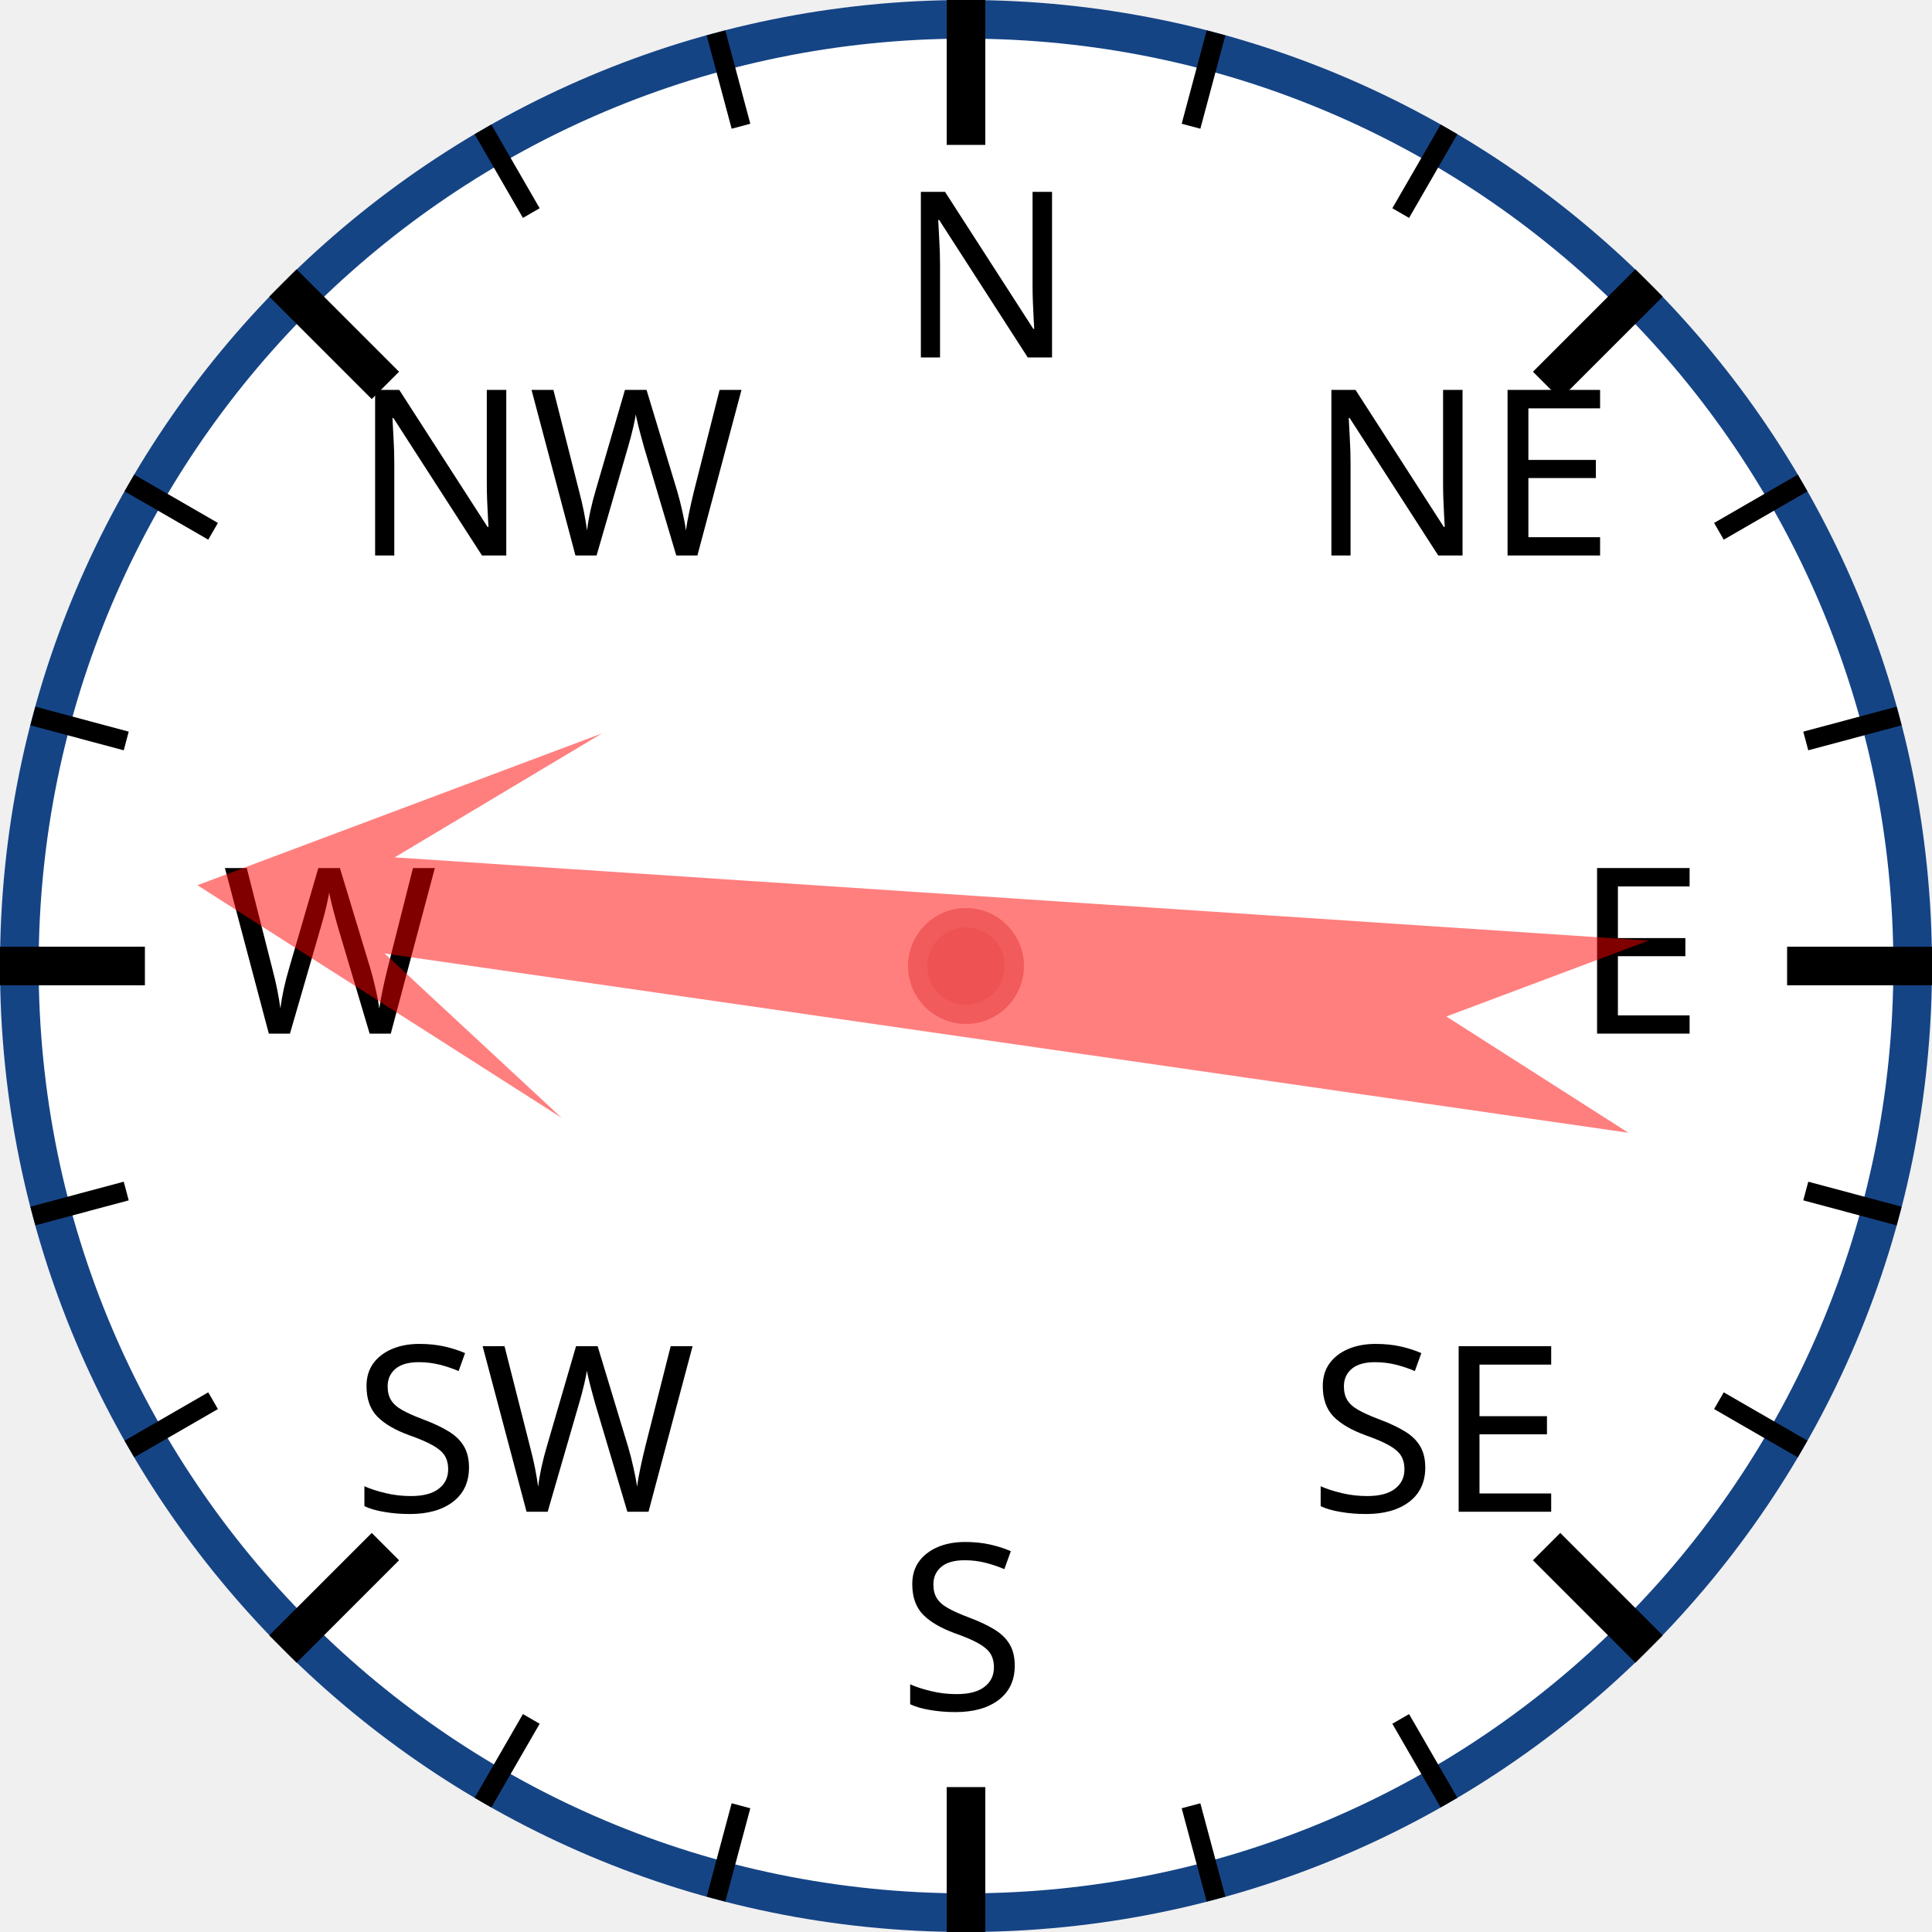
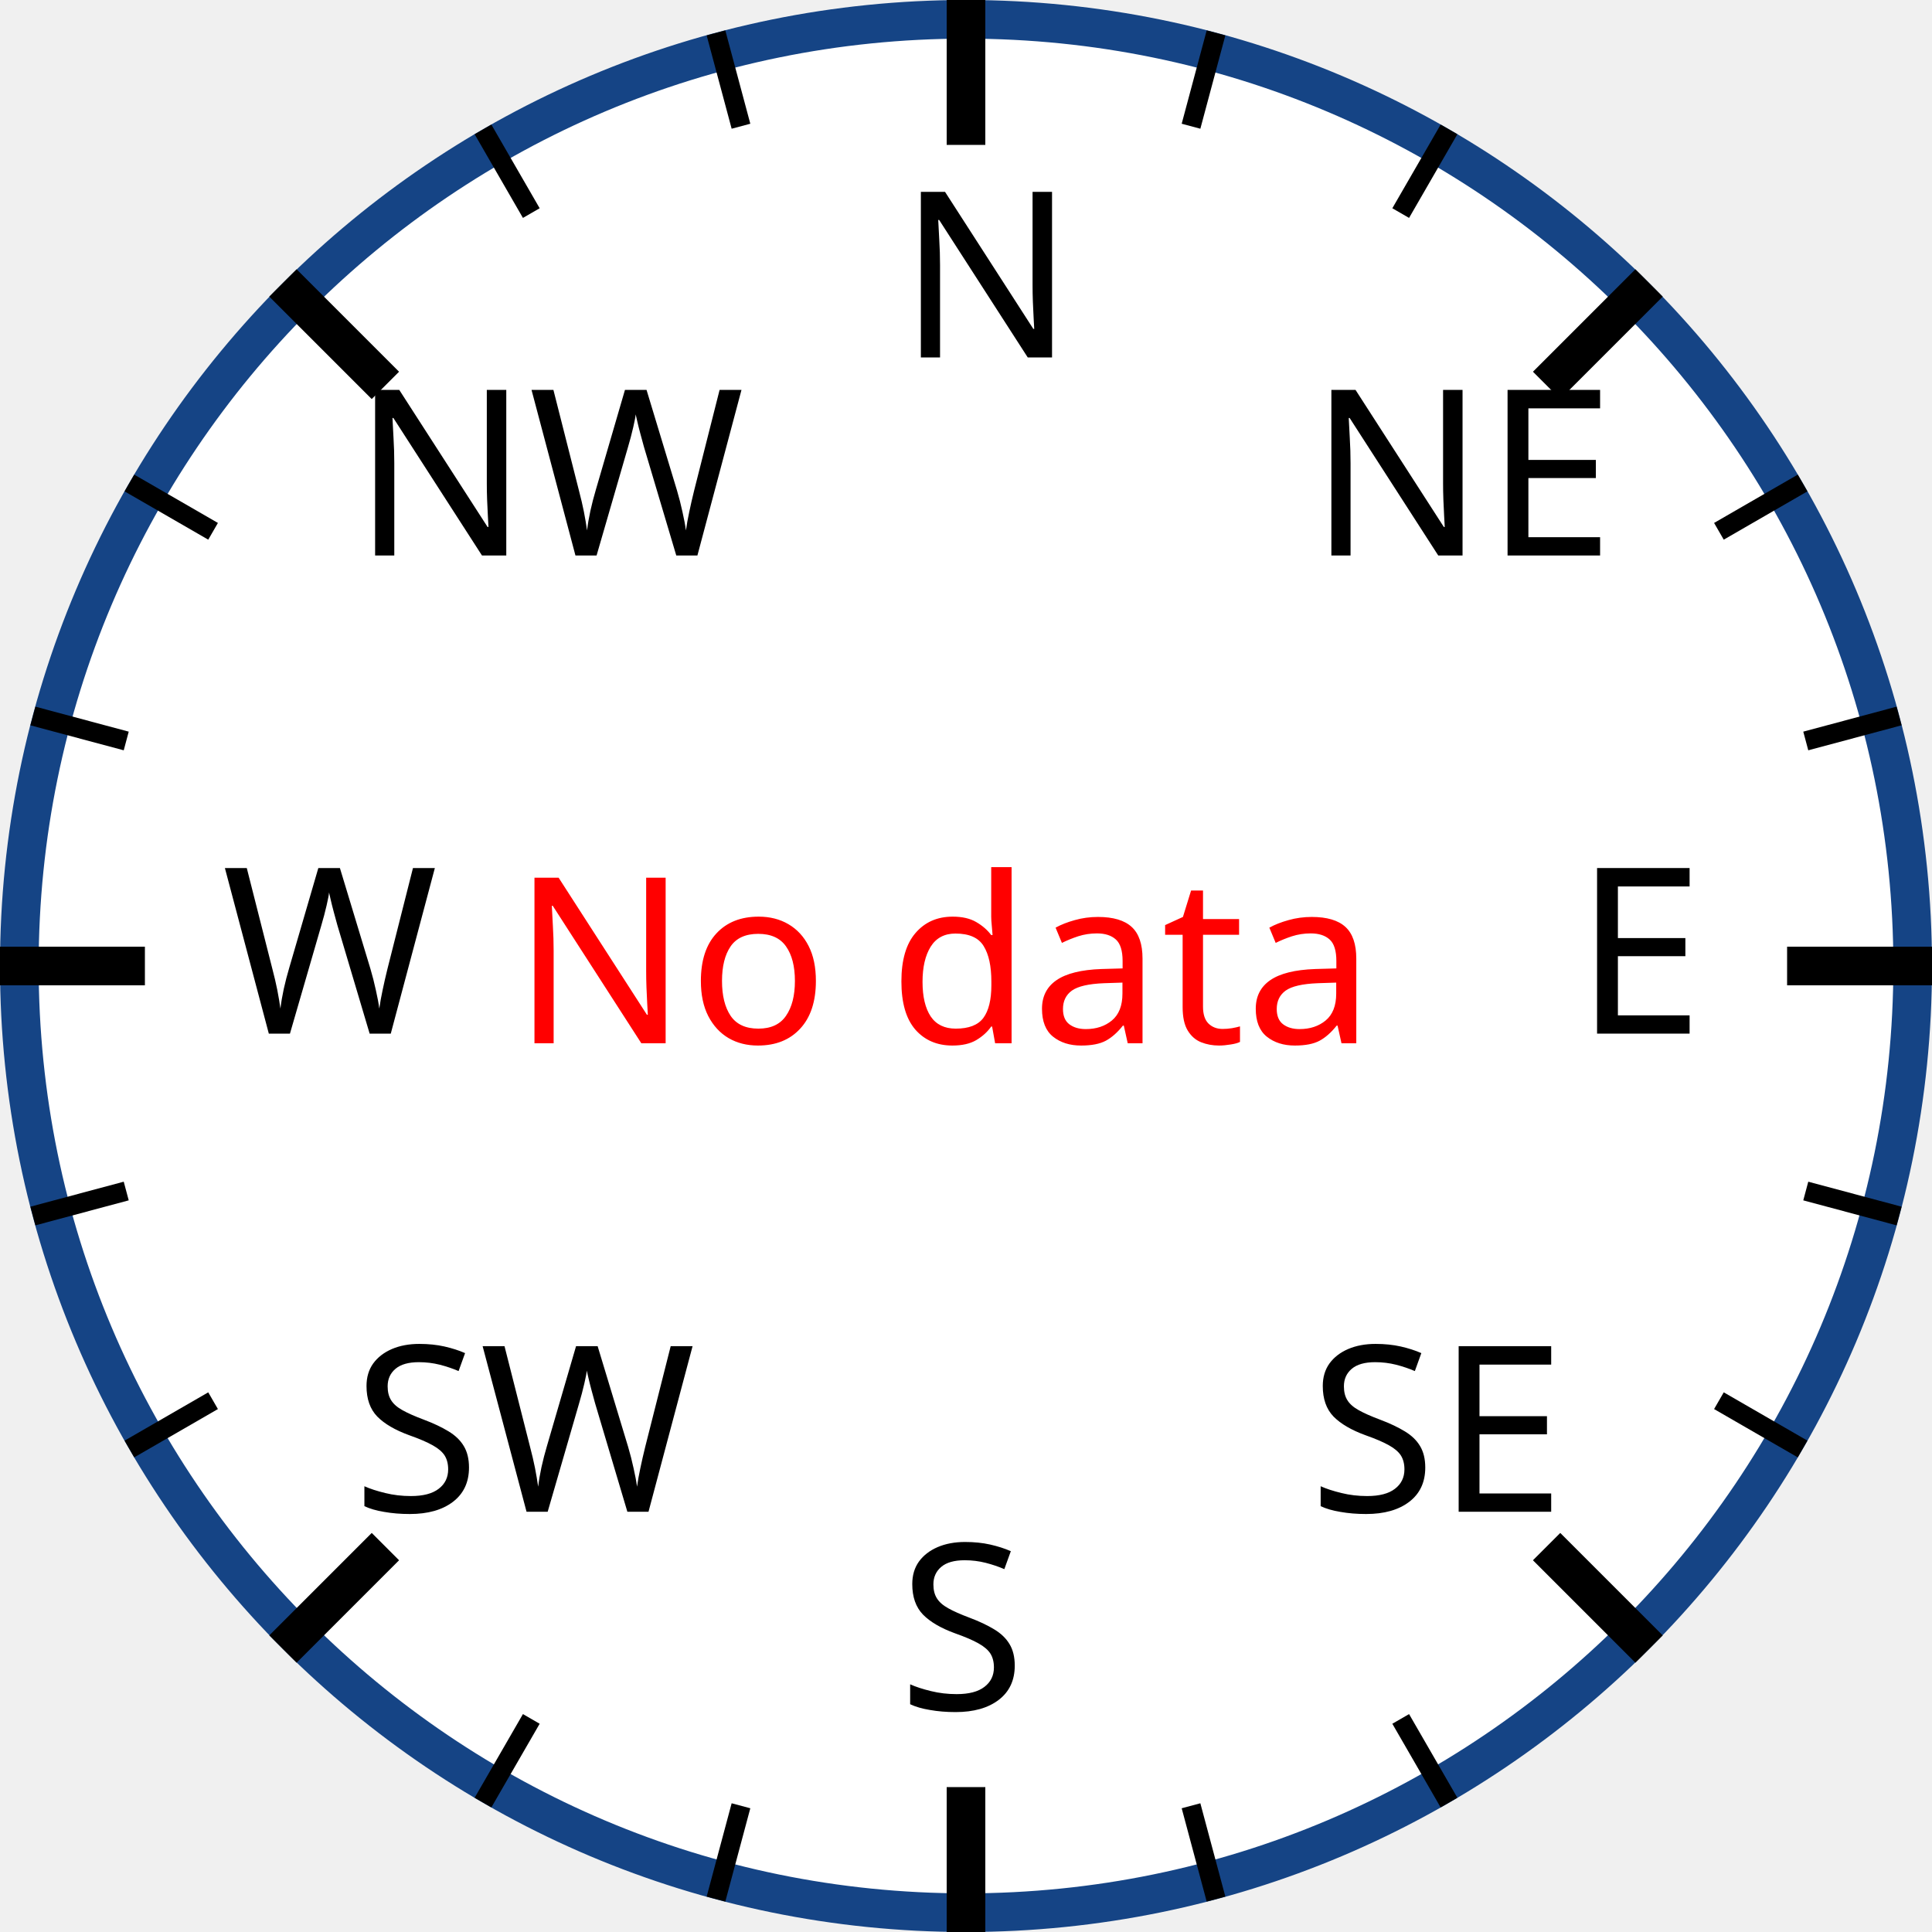
<svg xmlns="http://www.w3.org/2000/svg" width="120px" height="120px" viewBox="0 0 200 200">
  <circle cx="100" cy="100" r="98" style="fill: white; stroke: #154485; stroke-width: 4;" />
  <text x="93.0" y="37.0" style="font-family: sans-serif; font-size: 18pt;">N</text>
  <line x1="100.0" y1="0.0" x2="100.0" y2="15.0" style="stroke: black; stroke-width: 4;" />
  <line x1="74.118" y1="3.407" x2="76.706" y2="13.067" style="stroke: black; stroke-width: 2;" />
  <line x1="50" y1="13.397" x2="55" y2="22.058" style="stroke: black; stroke-width: 2;" />
  <text x="36.503" y="57.503" style="font-family: sans-serif; font-size: 18pt;">NW</text>
  <line x1="29.289" y1="29.289" x2="39.896" y2="39.896" style="stroke: black; stroke-width: 4;" />
  <line x1="13.397" y1="50" x2="22.058" y2="55" style="stroke: black; stroke-width: 2;" />
  <line x1="3.407" y1="74.118" x2="13.067" y2="76.706" style="stroke: black; stroke-width: 2;" />
  <text x="23.0" y="107.0" style="font-family: sans-serif; font-size: 18pt;">W</text>
  <line x1="0.0" y1="100.0" x2="15.0" y2="100.0" style="stroke: black; stroke-width: 4;" />
  <line x1="3.407" y1="125.882" x2="13.067" y2="123.294" style="stroke: black; stroke-width: 2;" />
  <line x1="13.397" y1="150" x2="22.058" y2="145" style="stroke: black; stroke-width: 2;" />
  <text x="36.503" y="156.497" style="font-family: sans-serif; font-size: 18pt;">SW</text>
  <line x1="29.289" y1="170.711" x2="39.896" y2="160.104" style="stroke: black; stroke-width: 4;" />
  <line x1="50" y1="186.603" x2="55" y2="177.942" style="stroke: black; stroke-width: 2;" />
  <line x1="74.118" y1="196.593" x2="76.706" y2="186.933" style="stroke: black; stroke-width: 2;" />
  <text x="93" y="177.0" style="font-family: sans-serif; font-size: 18pt;">S</text>
  <line x1="100" y1="200.0" x2="100" y2="185.0" style="stroke: black; stroke-width: 4;" />
  <line x1="125.882" y1="196.593" x2="123.294" y2="186.933" style="stroke: black; stroke-width: 2;" />
  <line x1="150.0" y1="186.603" x2="145.0" y2="177.942" style="stroke: black; stroke-width: 2;" />
  <text x="135.497" y="156.497" style="font-family: sans-serif; font-size: 18pt;">SE</text>
  <line x1="170.711" y1="170.711" x2="160.104" y2="160.104" style="stroke: black; stroke-width: 4;" />
  <line x1="186.603" y1="150" x2="177.942" y2="145" style="stroke: black; stroke-width: 2;" />
  <line x1="196.593" y1="125.882" x2="186.933" y2="123.294" style="stroke: black; stroke-width: 2;" />
  <text x="163.0" y="107" style="font-family: sans-serif; font-size: 18pt;">E</text>
  <line x1="200.0" y1="100" x2="185.0" y2="100" style="stroke: black; stroke-width: 4;" />
  <line x1="196.593" y1="74.118" x2="186.933" y2="76.706" style="stroke: black; stroke-width: 2;" />
  <line x1="186.603" y1="50" x2="177.942" y2="55" style="stroke: black; stroke-width: 2;" />
  <text x="135.497" y="57.503" style="font-family: sans-serif; font-size: 18pt;">NE</text>
  <line x1="170.711" y1="29.289" x2="160.104" y2="39.896" style="stroke: black; stroke-width: 4;" />
  <line x1="150" y1="13.397" x2="145" y2="22.058" style="stroke: black; stroke-width: 2;" />
  <line x1="125.882" y1="3.407" x2="123.294" y2="13.067" style="stroke: black; stroke-width: 2;" />
-   <polygon points="100 20 120 60 105 40 110 170 100 150 90 170 95 40 80 60" style="fill: red; fill-opacity: 0.5;" transform="rotate(276,100,100)" />
-   <circle cx="100" cy="100" r="5" style="fill: #EE5252; stroke: #F25B5B; stroke-width: 2;" />
+   <text x="53" y="108" style="fill: red; font-family: sans-serif; font-size: 18pt;">No data</text>
</svg>
